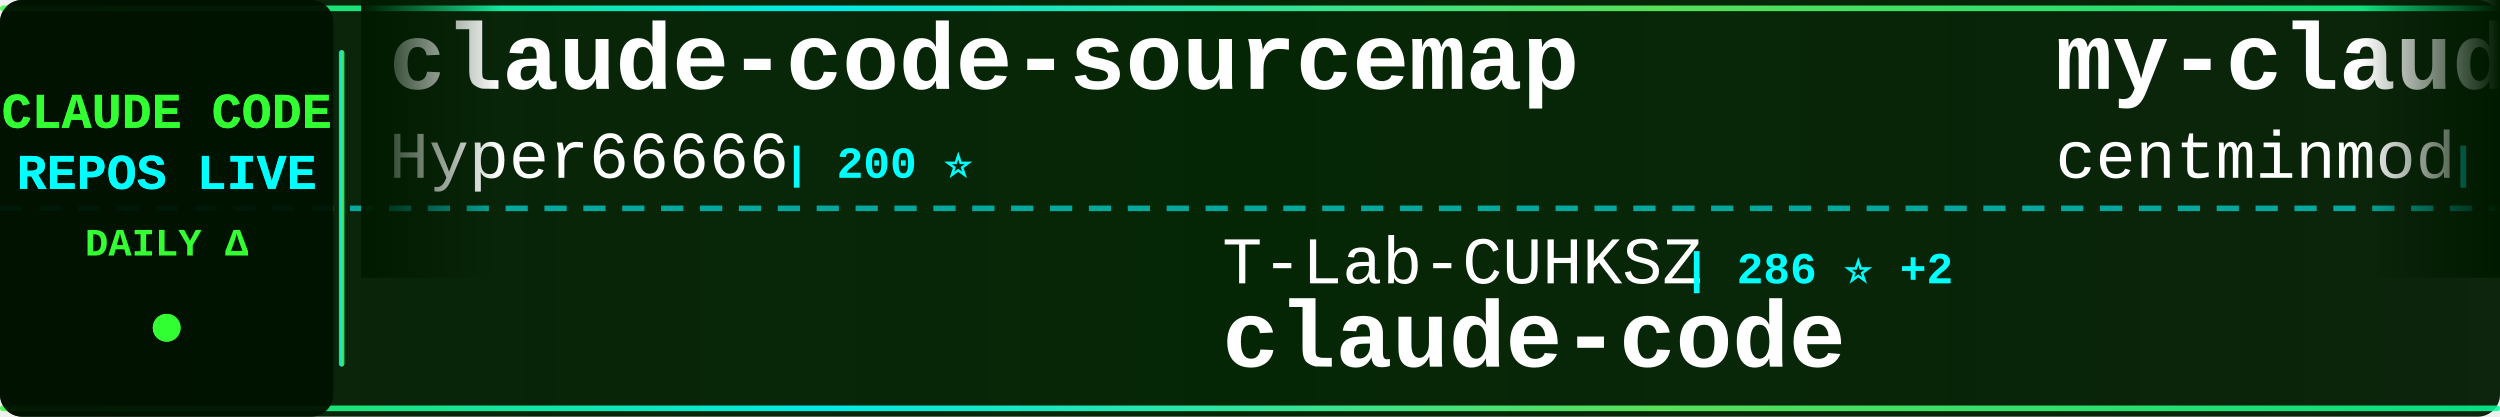
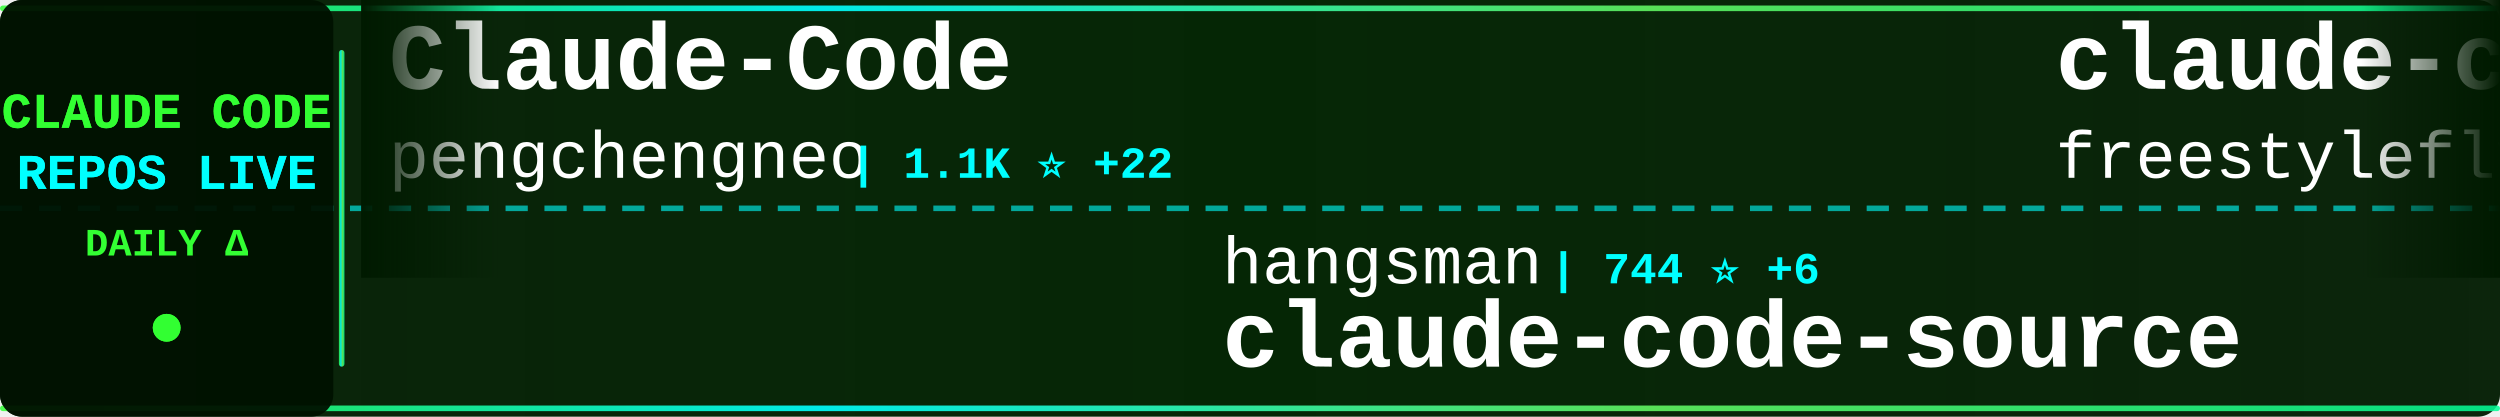
<svg xmlns="http://www.w3.org/2000/svg" width="900" height="150">
  <defs>
    <linearGradient id="tickerBg" x1="0%" y1="0%" x2="100%" y2="0%">
      <stop offset="0%" style="stop-color:#001a00;stop-opacity:0.95" />
      <stop offset="50%" style="stop-color:#002200;stop-opacity:0.98" />
      <stop offset="100%" style="stop-color:#001a00;stop-opacity:0.95" />
    </linearGradient>
    <linearGradient id="borderGrad" x1="0%" y1="0%" x2="100%" y2="0%">
      <stop offset="0%" style="stop-color:#33ff33;stop-opacity:0.85">
        <animate attributeName="stop-opacity" values="0.85;1;0.85" dur="2s" repeatCount="indefinite" />
      </stop>
      <stop offset="33%" style="stop-color:#00ffff;stop-opacity:0.9">
        <animate attributeName="stop-opacity" values="0.9;1;0.9" dur="2.2s" repeatCount="indefinite" />
      </stop>
      <stop offset="66%" style="stop-color:#66ff66;stop-opacity:0.85">
        <animate attributeName="stop-opacity" values="0.85;1;0.85" dur="1.8s" repeatCount="indefinite" />
      </stop>
      <stop offset="100%" style="stop-color:#00ff99;stop-opacity:0.85">
        <animate attributeName="stop-opacity" values="0.85;1;0.85" dur="2s" repeatCount="indefinite" />
      </stop>
    </linearGradient>
    <filter id="textGlow">
      <feGaussianBlur stdDeviation="0.1" result="coloredBlur" />
      <feMerge>
        <feMergeNode in="coloredBlur" />
        <feMergeNode in="SourceGraphic" />
      </feMerge>
    </filter>
    <filter id="metricGlow">
      <feGaussianBlur stdDeviation="0.2" result="coloredBlur" />
      <feMerge>
        <feMergeNode in="coloredBlur" />
        <feMergeNode in="SourceGraphic" />
      </feMerge>
    </filter>
    <linearGradient id="leftFade" x1="0%" y1="0%" x2="100%" y2="0%">
      <stop offset="0%" style="stop-color:#001a00;stop-opacity:1" />
      <stop offset="100%" style="stop-color:#001a00;stop-opacity:0" />
    </linearGradient>
    <linearGradient id="rightFade" x1="0%" y1="0%" x2="100%" y2="0%">
      <stop offset="0%" style="stop-color:#001a00;stop-opacity:0" />
      <stop offset="100%" style="stop-color:#001a00;stop-opacity:1" />
    </linearGradient>
  </defs>
  <rect width="900" height="150" fill="url(#tickerBg)" rx="8" />
  <rect x="0" y="2" width="900" height="2" fill="url(#borderGrad)" rx="1" />
  <rect x="0" y="146" width="900" height="2" fill="url(#borderGrad)" rx="1" />
  <line x1="0" y1="75" x2="900" y2="75" stroke="#00ffff" stroke-width="2" stroke-dasharray="8 6" opacity="0.6" />
  <rect x="0" y="0" width="120" height="150" fill="#001100" opacity="0.95" rx="8" />
  <text x="60" y="46" font-family="'Courier New', monospace" font-size="18" font-weight="bold" fill="#33ff33" text-anchor="middle" filter="url(#textGlow)">
    CLAUDE CODE
  </text>
  <text x="60" y="68" font-family="'Courier New', monospace" font-size="18" font-weight="bold" fill="#00ffff" text-anchor="middle" filter="url(#textGlow)">
    REPOS LIVE
  </text>
  <text x="60" y="92" font-family="'Courier New', monospace" font-size="14" font-weight="bold" fill="#33ff33" text-anchor="middle">
    DAILY Δ
  </text>
  <circle cx="60" cy="118" r="5" fill="#33ff33" filter="url(#metricGlow)">
    <animate attributeName="r" values="4;6;4" dur="1.5s" repeatCount="indefinite" />
    <animate attributeName="opacity" values="0.6;1;0.6" dur="1.5s" repeatCount="indefinite" />
  </circle>
  <rect x="122" y="18" width="2" height="114" fill="url(#borderGrad)" rx="1" />
  <clipPath id="tickerClip">
    <rect x="130" y="0" width="770" height="150" />
  </clipPath>
  <g clip-path="url(#tickerClip)">
    <g id="tickerItems">
      <animateTransform attributeName="transform" attributeType="XML" type="translate" from="0 0" to="-3000 0" dur="54s" repeatCount="indefinite" />
      <g transform="translate(0, 0)">
-         <text x="140" y="32" font-family="'Courier New', monospace" font-size="34" font-weight="bold" fill="#ffffff">claude-code-sourcemap</text>
-         <text x="140" y="64" font-family="'Courier New', monospace" font-size="24" font-weight="normal" fill="#ffffff" opacity="1.0">Hyper66666</text>
-         <text x="282" y="64" font-family="'Courier New', monospace" font-size="16" font-weight="bold" fill="#00ffff"> | 200 ⭐</text>
+         <text x="140" y="32" font-family="'Courier New', monospace" font-size="34" font-weight="bold" fill="#ffffff">Claude-Code</text>
+         <text x="140" y="64" font-family="'Courier New', monospace" font-size="24" font-weight="normal" fill="#ffffff" opacity="1.0">pengchengneo</text>
+         <text x="306" y="64" font-family="'Courier New', monospace" font-size="16" font-weight="bold" fill="#00ffff"> | 1.1K ⭐ +22</text>
      </g>
      <g transform="translate(300, 0)">
-         <text x="140" y="102" font-family="'Courier New', monospace" font-size="24" font-weight="normal" fill="#ffffff" opacity="1.0">T-Lab-CUHKSZ</text>
-         <text x="306" y="102" font-family="'Courier New', monospace" font-size="16" font-weight="bold" fill="#00ffff"> | 286 ⭐ +2</text>
-         <text x="140" y="132" font-family="'Courier New', monospace" font-size="34" font-weight="bold" fill="#ffffff">claude-code</text>
+         <text x="140" y="102" font-family="'Courier New', monospace" font-size="24" font-weight="normal" fill="#ffffff" opacity="1.0">hangsman</text>
+         <text x="258" y="102" font-family="'Courier New', monospace" font-size="16" font-weight="bold" fill="#00ffff"> | 744 ⭐ +6</text>
+         <text x="140" y="132" font-family="'Courier New', monospace" font-size="34" font-weight="bold" fill="#ffffff">claude-code-source</text>
      </g>
      <g transform="translate(600, 0)">
-         <text x="140" y="32" font-family="'Courier New', monospace" font-size="34" font-weight="bold" fill="#ffffff">my-claude-code-setup</text>
-         <text x="140" y="64" font-family="'Courier New', monospace" font-size="24" font-weight="normal" fill="#ffffff" opacity="1.0">centminmod</text>
-         <text x="282" y="64" font-family="'Courier New', monospace" font-size="16" font-weight="bold" fill="#00ffff"> | 2.2K ⭐ +6</text>
+         <text x="140" y="32" font-family="'Courier New', monospace" font-size="34" font-weight="bold" fill="#ffffff">claude-code</text>
+         <text x="140" y="64" font-family="'Courier New', monospace" font-size="24" font-weight="normal" fill="#ffffff" opacity="1.0">freestylefly</text>
+         <text x="306" y="64" font-family="'Courier New', monospace" font-size="16" font-weight="bold" fill="#00ffff"> | 119 ⭐</text>
      </g>
      <g transform="translate(900, 0)">
-         <text x="140" y="102" font-family="'Courier New', monospace" font-size="24" font-weight="normal" fill="#ffffff" opacity="1.0">Onewon</text>
-         <text x="234" y="102" font-family="'Courier New', monospace" font-size="16" font-weight="bold" fill="#00ffff"> | 168 ⭐ +3</text>
-         <text x="140" y="132" font-family="'Courier New', monospace" font-size="34" font-weight="bold" fill="#ffffff">claude-code</text>
+         <text x="140" y="102" font-family="'Courier New', monospace" font-size="24" font-weight="normal" fill="#ffffff" opacity="1.0">AprilNEA</text>
+         <text x="258" y="102" font-family="'Courier New', monospace" font-size="16" font-weight="bold" fill="#00ffff"> | 367 ⭐ +5</text>
+         <text x="140" y="132" font-family="'Courier New', monospace" font-size="34" font-weight="bold" fill="#ffffff">claude-code-source</text>
      </g>
      <g transform="translate(1200, 0)">
-         <text x="140" y="32" font-family="'Courier New', monospace" font-size="34" font-weight="bold" fill="#ffffff">sc-claude-code-files</text>
-         <text x="140" y="64" font-family="'Courier New', monospace" font-size="24" font-weight="normal" fill="#ffffff" opacity="1.0">https-deeplearning-ai</text>
-         <text x="414" y="64" font-family="'Courier New', monospace" font-size="16" font-weight="bold" fill="#00ffff"> | 479 ⭐</text>
+         <text x="140" y="32" font-family="'Courier New', monospace" font-size="34" font-weight="bold" fill="#ffffff">claude-code-tudou</text>
+         <text x="140" y="64" font-family="'Courier New', monospace" font-size="24" font-weight="normal" fill="#ffffff" opacity="1.0">AICoderTudou</text>
+         <text x="306" y="64" font-family="'Courier New', monospace" font-size="16" font-weight="bold" fill="#00ffff"> | 439 ⭐ +9</text>
      </g>
      <g transform="translate(1500, 0)">
-         <text x="140" y="102" font-family="'Courier New', monospace" font-size="24" font-weight="normal" fill="#ffffff" opacity="1.0">FlorianBruniaux</text>
-         <text x="342" y="102" font-family="'Courier New', monospace" font-size="16" font-weight="bold" fill="#00ffff"> | 3.0K ⭐ +54</text>
-         <text x="140" y="132" font-family="'Courier New', monospace" font-size="34" font-weight="bold" fill="#ffffff">claude-code-ultimate-gui...</text>
+         <text x="140" y="102" font-family="'Courier New', monospace" font-size="24" font-weight="normal" fill="#ffffff" opacity="1.0">siteboon</text>
+         <text x="258" y="102" font-family="'Courier New', monospace" font-size="16" font-weight="bold" fill="#00ffff"> | 9.6K ⭐ +36</text>
+         <text x="140" y="132" font-family="'Courier New', monospace" font-size="34" font-weight="bold" fill="#ffffff">claudecodeui</text>
      </g>
      <g transform="translate(1800, 0)">
-         <text x="140" y="32" font-family="'Courier New', monospace" font-size="34" font-weight="bold" fill="#ffffff">claude-code-source-build</text>
-         <text x="140" y="64" font-family="'Courier New', monospace" font-size="24" font-weight="normal" fill="#ffffff" opacity="1.0">andrew-kramer-inno</text>
-         <text x="378" y="64" font-family="'Courier New', monospace" font-size="16" font-weight="bold" fill="#00ffff"> | 557 ⭐ +8</text>
+         <text x="140" y="32" font-family="'Courier New', monospace" font-size="34" font-weight="bold" fill="#ffffff">claude-code</text>
+         <text x="140" y="64" font-family="'Courier New', monospace" font-size="24" font-weight="normal" fill="#ffffff" opacity="1.0">mehmoodosman</text>
+         <text x="306" y="64" font-family="'Courier New', monospace" font-size="16" font-weight="bold" fill="#00ffff"> | 157 ⭐ +3</text>
      </g>
      <g transform="translate(2100, 0)">
-         <text x="140" y="102" font-family="'Courier New', monospace" font-size="24" font-weight="normal" fill="#ffffff" opacity="1.0">Piebald-AI</text>
-         <text x="282" y="102" font-family="'Courier New', monospace" font-size="16" font-weight="bold" fill="#00ffff"> | 8.4K ⭐ +63</text>
-         <text x="140" y="132" font-family="'Courier New', monospace" font-size="34" font-weight="bold" fill="#ffffff">claude-code-system-promp...</text>
+         <text x="140" y="102" font-family="'Courier New', monospace" font-size="24" font-weight="normal" fill="#ffffff" opacity="1.0">alirezarezvani</text>
+         <text x="330" y="102" font-family="'Courier New', monospace" font-size="16" font-weight="bold" fill="#00ffff"> | 10.0K ⭐ +147</text>
+         <text x="140" y="132" font-family="'Courier New', monospace" font-size="34" font-weight="bold" fill="#ffffff">claude-skills</text>
      </g>
      <g transform="translate(2400, 0)">
-         <text x="140" y="32" font-family="'Courier New', monospace" font-size="34" font-weight="bold" fill="#ffffff">claude-code</text>
-         <text x="140" y="64" font-family="'Courier New', monospace" font-size="24" font-weight="normal" fill="#ffffff" opacity="1.0">claude-code-best</text>
-         <text x="354" y="64" font-family="'Courier New', monospace" font-size="16" font-weight="bold" fill="#00ffff"> | 14.7K ⭐ +396</text>
+         <text x="140" y="32" font-family="'Courier New', monospace" font-size="34" font-weight="bold" fill="#ffffff">claude-code-reverse</text>
+         <text x="140" y="64" font-family="'Courier New', monospace" font-size="24" font-weight="normal" fill="#ffffff" opacity="1.0">Yuyz0112</text>
+         <text x="258" y="64" font-family="'Courier New', monospace" font-size="16" font-weight="bold" fill="#00ffff"> | 2.3K ⭐</text>
      </g>
      <g transform="translate(2700, 0)">
-         <text x="140" y="102" font-family="'Courier New', monospace" font-size="24" font-weight="normal" fill="#ffffff" opacity="1.0">VineeTagarwaL-code</text>
-         <text x="378" y="102" font-family="'Courier New', monospace" font-size="16" font-weight="bold" fill="#00ffff"> | 260 ⭐ +1</text>
-         <text x="140" y="132" font-family="'Courier New', monospace" font-size="34" font-weight="bold" fill="#ffffff">claude-code</text>
+         <text x="140" y="102" font-family="'Courier New', monospace" font-size="24" font-weight="normal" fill="#ffffff" opacity="1.0">Windy3f3f3f3f</text>
+         <text x="318" y="102" font-family="'Courier New', monospace" font-size="16" font-weight="bold" fill="#00ffff"> | 1.6K ⭐ +47</text>
+         <text x="140" y="132" font-family="'Courier New', monospace" font-size="34" font-weight="bold" fill="#ffffff">how-claude-code-works</text>
      </g>
      <g transform="translate(3000, 0)">
-         <text x="140" y="32" font-family="'Courier New', monospace" font-size="34" font-weight="bold" fill="#ffffff">claude-code-sourcemap</text>
-         <text x="140" y="64" font-family="'Courier New', monospace" font-size="24" font-weight="normal" fill="#ffffff" opacity="1.0">Hyper66666</text>
-         <text x="282" y="64" font-family="'Courier New', monospace" font-size="16" font-weight="bold" fill="#00ffff"> | 200 ⭐</text>
+         <text x="140" y="32" font-family="'Courier New', monospace" font-size="34" font-weight="bold" fill="#ffffff">Claude-Code</text>
+         <text x="140" y="64" font-family="'Courier New', monospace" font-size="24" font-weight="normal" fill="#ffffff" opacity="1.0">pengchengneo</text>
+         <text x="306" y="64" font-family="'Courier New', monospace" font-size="16" font-weight="bold" fill="#00ffff"> | 1.1K ⭐ +22</text>
      </g>
      <g transform="translate(3300, 0)">
-         <text x="140" y="102" font-family="'Courier New', monospace" font-size="24" font-weight="normal" fill="#ffffff" opacity="1.0">T-Lab-CUHKSZ</text>
-         <text x="306" y="102" font-family="'Courier New', monospace" font-size="16" font-weight="bold" fill="#00ffff"> | 286 ⭐ +2</text>
-         <text x="140" y="132" font-family="'Courier New', monospace" font-size="34" font-weight="bold" fill="#ffffff">claude-code</text>
+         <text x="140" y="102" font-family="'Courier New', monospace" font-size="24" font-weight="normal" fill="#ffffff" opacity="1.0">hangsman</text>
+         <text x="258" y="102" font-family="'Courier New', monospace" font-size="16" font-weight="bold" fill="#00ffff"> | 744 ⭐ +6</text>
+         <text x="140" y="132" font-family="'Courier New', monospace" font-size="34" font-weight="bold" fill="#ffffff">claude-code-source</text>
      </g>
      <g transform="translate(3600, 0)">
-         <text x="140" y="32" font-family="'Courier New', monospace" font-size="34" font-weight="bold" fill="#ffffff">my-claude-code-setup</text>
-         <text x="140" y="64" font-family="'Courier New', monospace" font-size="24" font-weight="normal" fill="#ffffff" opacity="1.0">centminmod</text>
-         <text x="282" y="64" font-family="'Courier New', monospace" font-size="16" font-weight="bold" fill="#00ffff"> | 2.2K ⭐ +6</text>
+         <text x="140" y="32" font-family="'Courier New', monospace" font-size="34" font-weight="bold" fill="#ffffff">claude-code</text>
+         <text x="140" y="64" font-family="'Courier New', monospace" font-size="24" font-weight="normal" fill="#ffffff" opacity="1.0">freestylefly</text>
+         <text x="306" y="64" font-family="'Courier New', monospace" font-size="16" font-weight="bold" fill="#00ffff"> | 119 ⭐</text>
      </g>
      <g transform="translate(3900, 0)">
-         <text x="140" y="102" font-family="'Courier New', monospace" font-size="24" font-weight="normal" fill="#ffffff" opacity="1.0">Onewon</text>
-         <text x="234" y="102" font-family="'Courier New', monospace" font-size="16" font-weight="bold" fill="#00ffff"> | 168 ⭐ +3</text>
-         <text x="140" y="132" font-family="'Courier New', monospace" font-size="34" font-weight="bold" fill="#ffffff">claude-code</text>
+         <text x="140" y="102" font-family="'Courier New', monospace" font-size="24" font-weight="normal" fill="#ffffff" opacity="1.0">AprilNEA</text>
+         <text x="258" y="102" font-family="'Courier New', monospace" font-size="16" font-weight="bold" fill="#00ffff"> | 367 ⭐ +5</text>
+         <text x="140" y="132" font-family="'Courier New', monospace" font-size="34" font-weight="bold" fill="#ffffff">claude-code-source</text>
      </g>
    </g>
  </g>
  <rect x="130" y="0" width="50" height="100" fill="url(#leftFade)" />
  <rect x="850" y="0" width="50" height="100" fill="url(#rightFade)" />
</svg>
